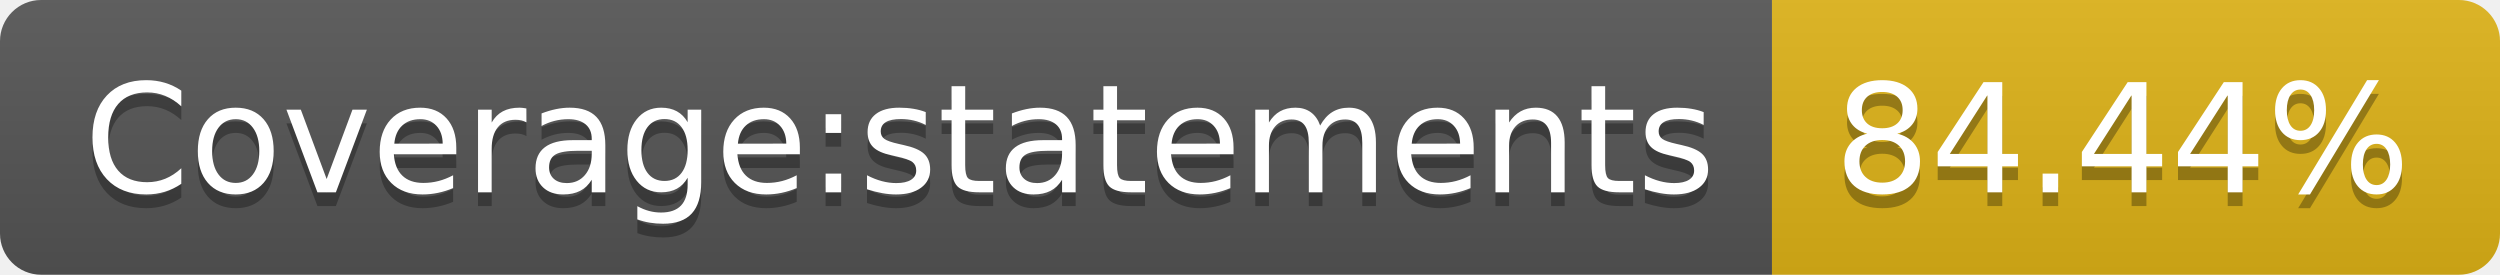
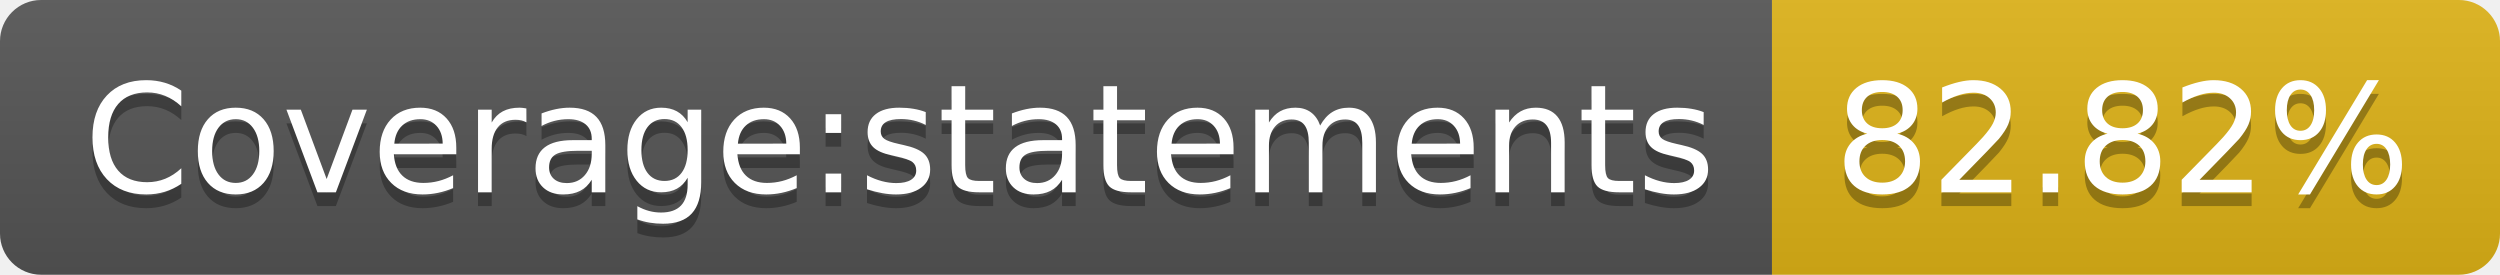
- <svg xmlns="http://www.w3.org/2000/svg" width="182" height="20" role="img" aria-label="Coverage:statements: 84.44%">
+ <svg xmlns="http://www.w3.org/2000/svg" width="182" height="20" role="img" aria-label="Coverage:statements: 82.82%">
  <linearGradient id="s" x2="0" y2="100%">
    <stop offset="0" stop-color="#bbb" stop-opacity=".1" />
    <stop offset="1" stop-opacity=".1" />
  </linearGradient>
  <clipPath id="r">
    <rect width="182" height="20" rx="3" fill="#fff" />
  </clipPath>
  <g clip-path="url(#r)">
    <rect width="129" height="20" fill="#555" />
    <rect x="129" width="53" height="20" fill="#dfb317" />
    <rect width="182" height="20" fill="url(#s)" />
  </g>
  <g fill="#fff" text-anchor="middle" font-family="Verdana,Geneva,DejaVu Sans,sans-serif" text-rendering="geometricPrecision" font-size="110">
    <text aria-hidden="true" x="655" y="150" fill="#010101" fill-opacity=".3" transform="scale(.1)" textLength="1190">Coverage:statements</text>
    <text x="655" y="140" transform="scale(.1)" fill="#fff" textLength="1190">Coverage:statements</text>
-     <text aria-hidden="true" x="1545" y="150" fill="#010101" fill-opacity=".3" transform="scale(.1)" textLength="430">84.44%</text>
-     <text x="1545" y="140" transform="scale(.1)" fill="#fff" textLength="430">84.44%</text>
+     <text aria-hidden="true" x="1545" y="150" fill="#010101" fill-opacity=".3" transform="scale(.1)" textLength="430">82.82%</text>
+     <text x="1545" y="140" transform="scale(.1)" fill="#fff" textLength="430">82.82%</text>
  </g>
</svg>
